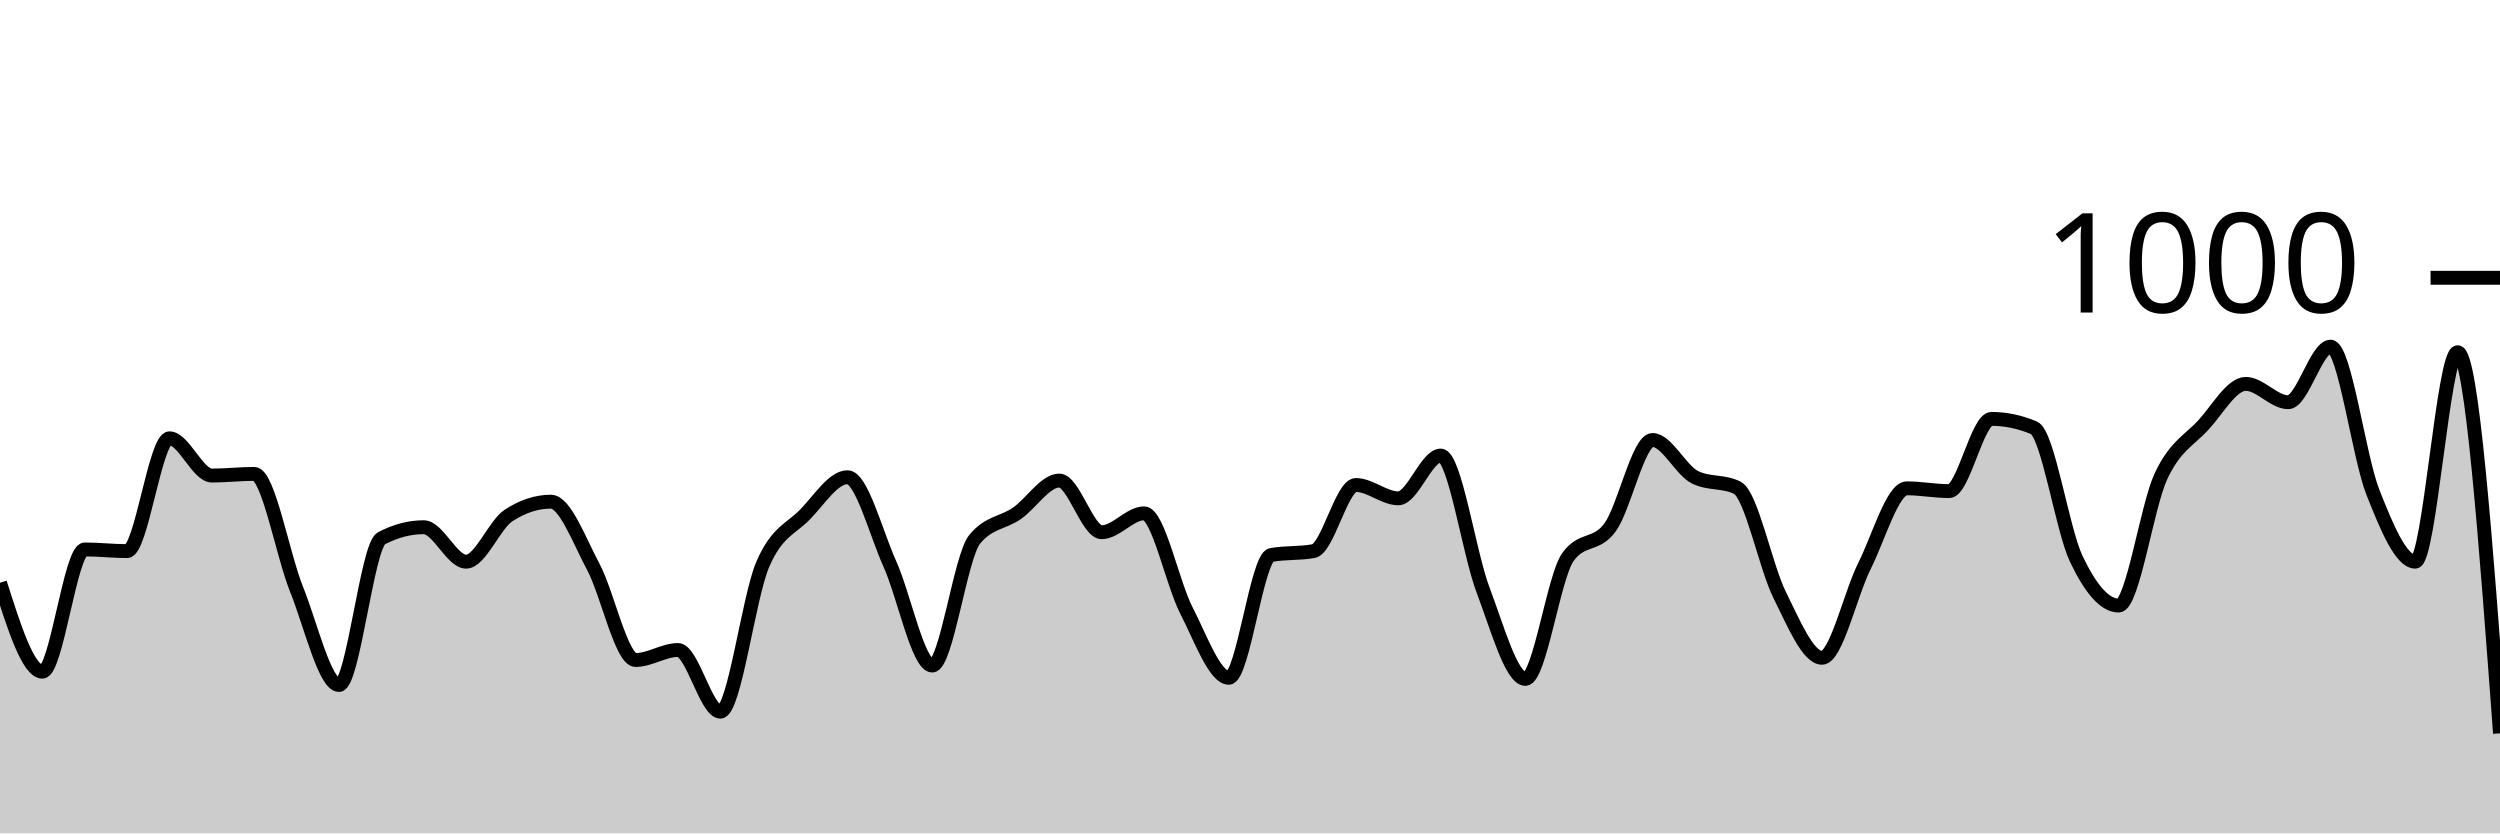
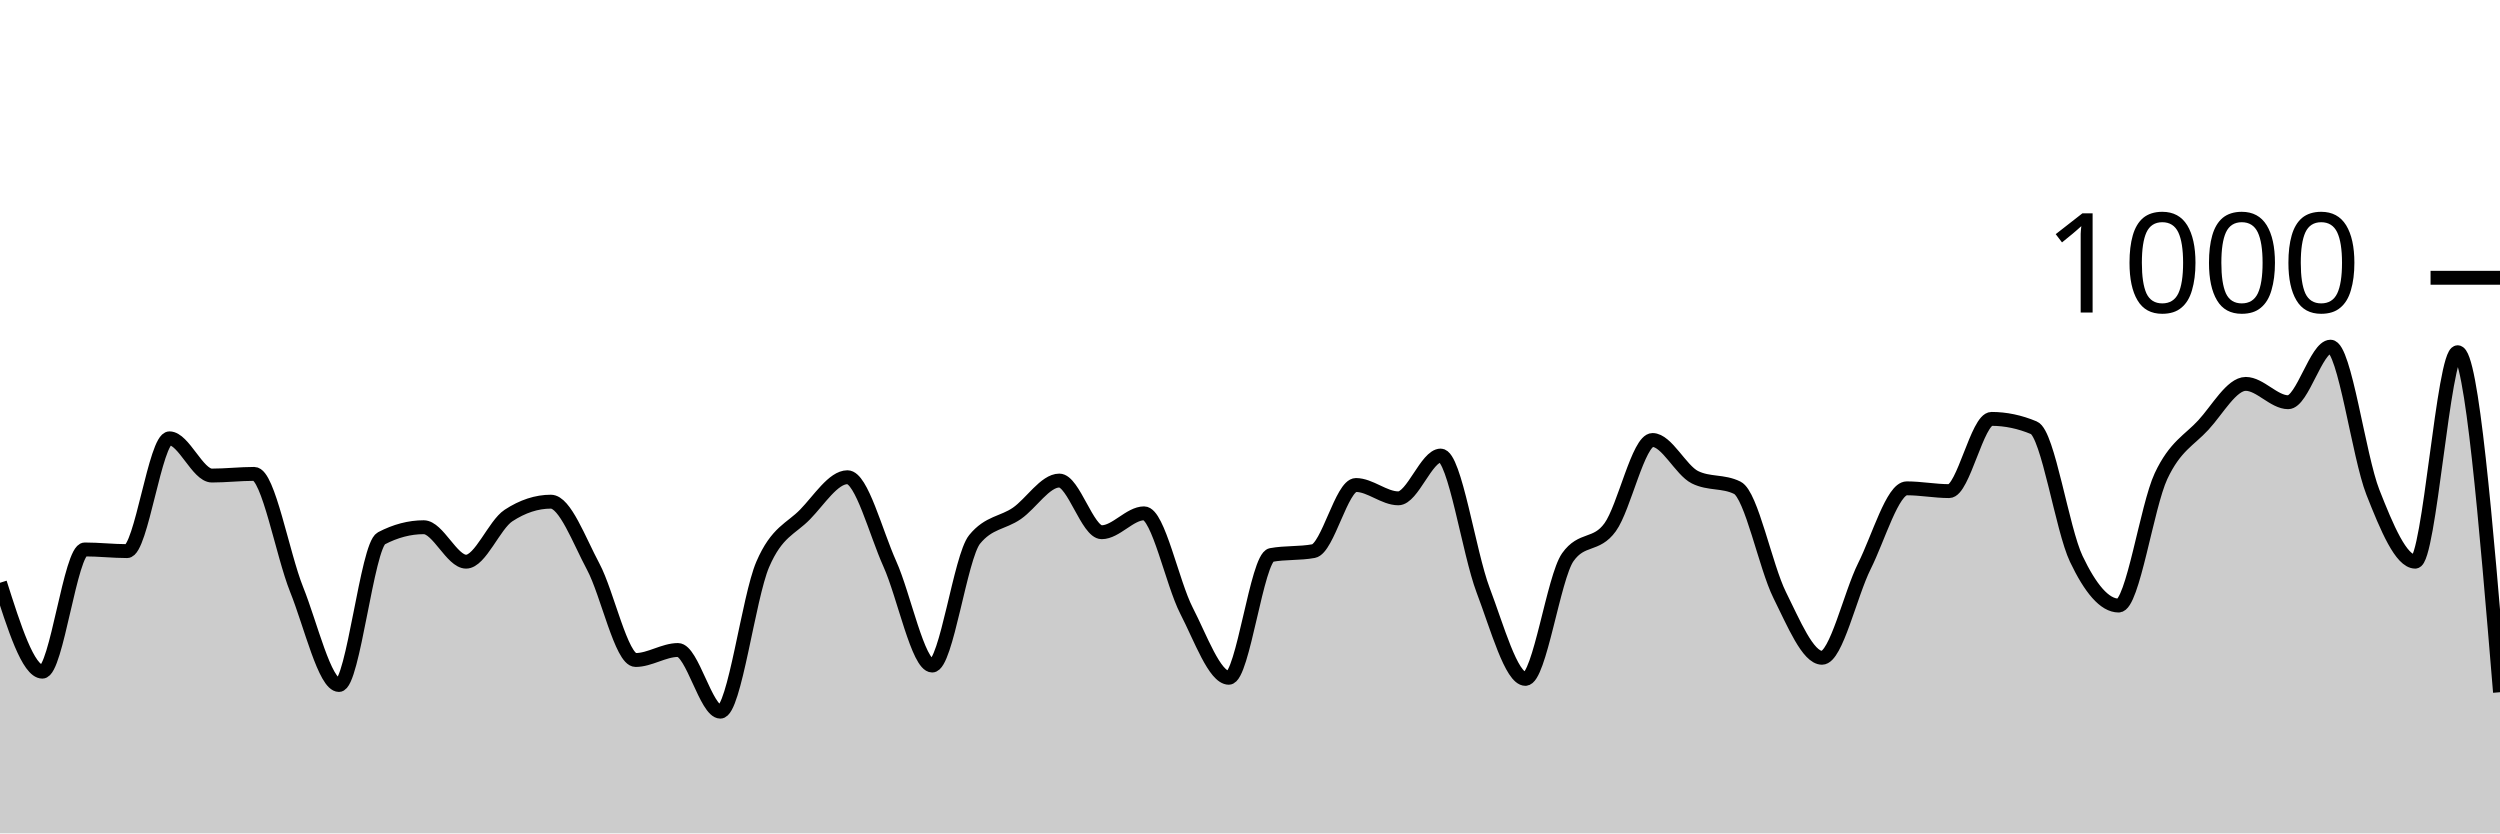
<svg xmlns="http://www.w3.org/2000/svg" viewBox="0 0 180 60">
  <g transform="translate(0,20)">
-     <path class="area" fill="rgba(0, 0, 0, 0.2)" d="M0,21.96C1.017,25.16,2.034,28.36,3.051,28.36C4.068,28.36,5.085,19.56,6.102,19.56C7.119,19.56,8.136,19.68,9.153,19.68C10.169,19.68,11.186,11.56,12.203,11.56C13.22,11.56,14.237,14.24,15.254,14.24C16.271,14.24,17.288,14.12,18.305,14.12C19.322,14.12,20.339,19.907,21.356,22.44C22.373,24.973,23.39,29.32,24.407,29.32C25.424,29.32,26.441,19.293,27.458,18.76C28.475,18.227,29.492,17.96,30.508,17.96C31.525,17.96,32.542,20.44,33.559,20.44C34.576,20.44,35.593,17.787,36.61,17.12C37.627,16.453,38.644,16.12,39.661,16.12C40.678,16.12,41.695,18.9,42.712,20.8C43.729,22.7,44.746,27.52,45.763,27.52C46.78,27.52,47.797,26.8,48.814,26.8C49.831,26.8,50.847,31.24,51.864,31.24C52.881,31.24,53.898,23.007,54.915,20.64C55.932,18.273,56.949,18.087,57.966,17.04C58.983,15.993,60,14.36,61.017,14.36C62.034,14.36,63.051,18.34,64.068,20.6C65.085,22.86,66.102,27.92,67.119,27.92C68.136,27.92,69.153,20.093,70.169,18.84C71.186,17.587,72.203,17.667,73.22,16.96C74.237,16.253,75.254,14.6,76.271,14.6C77.288,14.6,78.305,18.32,79.322,18.32C80.339,18.32,81.356,16.96,82.373,16.96C83.39,16.96,84.407,21.987,85.424,23.96C86.441,25.933,87.458,28.8,88.475,28.8C89.492,28.8,90.508,20.147,91.525,19.96C92.542,19.773,93.559,19.867,94.576,19.68C95.593,19.493,96.61,14.92,97.627,14.92C98.644,14.92,99.661,15.88,100.678,15.88C101.695,15.88,102.712,12.8,103.729,12.8C104.746,12.8,105.763,19.8,106.78,22.48C107.797,25.16,108.814,28.88,109.831,28.88C110.847,28.88,111.864,21.56,112.881,20.12C113.898,18.68,114.915,19.367,115.932,17.96C116.949,16.553,117.966,11.68,118.983,11.68C120,11.68,121.017,13.853,122.034,14.36C123.051,14.867,124.068,14.613,125.085,15.12C126.102,15.627,127.119,20.8,128.136,22.84C129.153,24.88,130.169,27.36,131.186,27.36C132.203,27.36,133.22,22.793,134.237,20.76C135.254,18.727,136.271,15.16,137.288,15.16C138.305,15.16,139.322,15.36,140.339,15.36C141.356,15.36,142.373,10.16,143.39,10.16C144.407,10.16,145.424,10.373,146.441,10.8C147.458,11.227,148.475,18.107,149.492,20.24C150.508,22.373,151.525,23.6,152.542,23.6C153.559,23.6,154.576,16.447,155.593,14.28C156.61,12.113,157.627,11.707,158.644,10.6C159.661,9.493,160.678,7.64,161.695,7.64C162.712,7.64,163.729,8.96,164.746,8.96C165.763,8.96,166.78,4.96,167.797,4.96C168.814,4.96,169.831,12.86,170.847,15.44C171.864,18.02,172.881,20.44,173.898,20.44C174.915,20.44,175.932,5.36,176.949,5.36C177.966,5.36,178.983,19.08,180,32.8L180,40C178.983,40,177.966,40,176.949,40C175.932,40,174.915,40,173.898,40C172.881,40,171.864,40,170.847,40C169.831,40,168.814,40,167.797,40C166.78,40,165.763,40,164.746,40C163.729,40,162.712,40,161.695,40C160.678,40,159.661,40,158.644,40C157.627,40,156.61,40,155.593,40C154.576,40,153.559,40,152.542,40C151.525,40,150.508,40,149.492,40C148.475,40,147.458,40,146.441,40C145.424,40,144.407,40,143.39,40C142.373,40,141.356,40,140.339,40C139.322,40,138.305,40,137.288,40C136.271,40,135.254,40,134.237,40C133.22,40,132.203,40,131.186,40C130.169,40,129.153,40,128.136,40C127.119,40,126.102,40,125.085,40C124.068,40,123.051,40,122.034,40C121.017,40,120,40,118.983,40C117.966,40,116.949,40,115.932,40C114.915,40,113.898,40,112.881,40C111.864,40,110.847,40,109.831,40C108.814,40,107.797,40,106.78,40C105.763,40,104.746,40,103.729,40C102.712,40,101.695,40,100.678,40C99.661,40,98.644,40,97.627,40C96.61,40,95.593,40,94.576,40C93.559,40,92.542,40,91.525,40C90.508,40,89.492,40,88.475,40C87.458,40,86.441,40,85.424,40C84.407,40,83.39,40,82.373,40C81.356,40,80.339,40,79.322,40C78.305,40,77.288,40,76.271,40C75.254,40,74.237,40,73.22,40C72.203,40,71.186,40,70.169,40C69.153,40,68.136,40,67.119,40C66.102,40,65.085,40,64.068,40C63.051,40,62.034,40,61.017,40C60,40,58.983,40,57.966,40C56.949,40,55.932,40,54.915,40C53.898,40,52.881,40,51.864,40C50.847,40,49.831,40,48.814,40C47.797,40,46.78,40,45.763,40C44.746,40,43.729,40,42.712,40C41.695,40,40.678,40,39.661,40C38.644,40,37.627,40,36.61,40C35.593,40,34.576,40,33.559,40C32.542,40,31.525,40,30.508,40C29.492,40,28.475,40,27.458,40C26.441,40,25.424,40,24.407,40C23.39,40,22.373,40,21.356,40C20.339,40,19.322,40,18.305,40C17.288,40,16.271,40,15.254,40C14.237,40,13.22,40,12.203,40C11.186,40,10.169,40,9.153,40C8.136,40,7.119,40,6.102,40C5.085,40,4.068,40,3.051,40C2.034,40,1.017,40,0,40Z" />
-     <path class="line" stroke="black" fill="none" d="M0,21.96C1.017,25.16,2.034,28.36,3.051,28.36C4.068,28.36,5.085,19.56,6.102,19.56C7.119,19.56,8.136,19.68,9.153,19.68C10.169,19.68,11.186,11.56,12.203,11.56C13.22,11.56,14.237,14.24,15.254,14.24C16.271,14.24,17.288,14.12,18.305,14.12C19.322,14.12,20.339,19.907,21.356,22.44C22.373,24.973,23.39,29.32,24.407,29.32C25.424,29.32,26.441,19.293,27.458,18.76C28.475,18.227,29.492,17.96,30.508,17.96C31.525,17.96,32.542,20.44,33.559,20.44C34.576,20.44,35.593,17.787,36.61,17.12C37.627,16.453,38.644,16.12,39.661,16.12C40.678,16.12,41.695,18.9,42.712,20.8C43.729,22.7,44.746,27.52,45.763,27.52C46.78,27.52,47.797,26.8,48.814,26.8C49.831,26.8,50.847,31.24,51.864,31.24C52.881,31.24,53.898,23.007,54.915,20.64C55.932,18.273,56.949,18.087,57.966,17.04C58.983,15.993,60,14.36,61.017,14.36C62.034,14.36,63.051,18.34,64.068,20.6C65.085,22.86,66.102,27.92,67.119,27.92C68.136,27.92,69.153,20.093,70.169,18.84C71.186,17.587,72.203,17.667,73.22,16.96C74.237,16.253,75.254,14.6,76.271,14.6C77.288,14.6,78.305,18.32,79.322,18.32C80.339,18.32,81.356,16.96,82.373,16.96C83.39,16.96,84.407,21.987,85.424,23.96C86.441,25.933,87.458,28.8,88.475,28.8C89.492,28.8,90.508,20.147,91.525,19.96C92.542,19.773,93.559,19.867,94.576,19.68C95.593,19.493,96.61,14.92,97.627,14.92C98.644,14.92,99.661,15.88,100.678,15.88C101.695,15.88,102.712,12.8,103.729,12.8C104.746,12.8,105.763,19.8,106.78,22.48C107.797,25.16,108.814,28.88,109.831,28.88C110.847,28.88,111.864,21.56,112.881,20.12C113.898,18.68,114.915,19.367,115.932,17.96C116.949,16.553,117.966,11.68,118.983,11.68C120,11.68,121.017,13.853,122.034,14.36C123.051,14.867,124.068,14.613,125.085,15.12C126.102,15.627,127.119,20.8,128.136,22.84C129.153,24.88,130.169,27.36,131.186,27.36C132.203,27.36,133.22,22.793,134.237,20.76C135.254,18.727,136.271,15.16,137.288,15.16C138.305,15.16,139.322,15.36,140.339,15.36C141.356,15.36,142.373,10.16,143.39,10.16C144.407,10.16,145.424,10.373,146.441,10.8C147.458,11.227,148.475,18.107,149.492,20.24C150.508,22.373,151.525,23.6,152.542,23.6C153.559,23.6,154.576,16.447,155.593,14.28C156.61,12.113,157.627,11.707,158.644,10.6C159.661,9.493,160.678,7.64,161.695,7.64C162.712,7.64,163.729,8.96,164.746,8.96C165.763,8.96,166.78,4.96,167.797,4.96C168.814,4.96,169.831,12.86,170.847,15.44C171.864,18.02,172.881,20.44,173.898,20.44C174.915,20.44,175.932,5.36,176.949,5.36C177.966,5.36,178.983,19.08,180,32.8" />
+     <path class="area" fill="rgba(0, 0, 0, 0.2)" d="M0,21.96C1.017,25.16,2.034,28.36,3.051,28.36C4.068,28.36,5.085,19.56,6.102,19.56C7.119,19.56,8.136,19.68,9.153,19.68C10.169,19.68,11.186,11.56,12.203,11.56C13.22,11.56,14.237,14.24,15.254,14.24C16.271,14.24,17.288,14.12,18.305,14.12C19.322,14.12,20.339,19.907,21.356,22.44C22.373,24.973,23.39,29.32,24.407,29.32C25.424,29.32,26.441,19.293,27.458,18.76C28.475,18.227,29.492,17.96,30.508,17.96C31.525,17.96,32.542,20.44,33.559,20.44C34.576,20.44,35.593,17.787,36.61,17.12C37.627,16.453,38.644,16.12,39.661,16.12C40.678,16.12,41.695,18.9,42.712,20.8C43.729,22.7,44.746,27.52,45.763,27.52C46.78,27.52,47.797,26.8,48.814,26.8C49.831,26.8,50.847,31.24,51.864,31.24C52.881,31.24,53.898,23.007,54.915,20.64C55.932,18.273,56.949,18.087,57.966,17.04C58.983,15.993,60,14.36,61.017,14.36C62.034,14.36,63.051,18.34,64.068,20.6C65.085,22.86,66.102,27.92,67.119,27.92C68.136,27.92,69.153,20.093,70.169,18.84C71.186,17.587,72.203,17.667,73.22,16.96C74.237,16.253,75.254,14.6,76.271,14.6C77.288,14.6,78.305,18.32,79.322,18.32C80.339,18.32,81.356,16.96,82.373,16.96C83.39,16.96,84.407,21.987,85.424,23.96C86.441,25.933,87.458,28.8,88.475,28.8C89.492,28.8,90.508,20.147,91.525,19.96C92.542,19.773,93.559,19.867,94.576,19.68C95.593,19.493,96.61,14.92,97.627,14.92C98.644,14.92,99.661,15.88,100.678,15.88C101.695,15.88,102.712,12.8,103.729,12.8C104.746,12.8,105.763,19.8,106.78,22.48C107.797,25.16,108.814,28.88,109.831,28.88C110.847,28.88,111.864,21.56,112.881,20.12C113.898,18.68,114.915,19.367,115.932,17.96C116.949,16.553,117.966,11.68,118.983,11.68C120,11.68,121.017,13.853,122.034,14.36C123.051,14.867,124.068,14.613,125.085,15.12C126.102,15.627,127.119,20.8,128.136,22.84C129.153,24.88,130.169,27.36,131.186,27.36C132.203,27.36,133.22,22.793,134.237,20.76C135.254,18.727,136.271,15.16,137.288,15.16C138.305,15.16,139.322,15.36,140.339,15.36C141.356,15.36,142.373,10.16,143.39,10.16C144.407,10.16,145.424,10.373,146.441,10.8C147.458,11.227,148.475,18.107,149.492,20.24C150.508,22.373,151.525,23.6,152.542,23.6C153.559,23.6,154.576,16.447,155.593,14.28C156.61,12.113,157.627,11.707,158.644,10.6C159.661,9.493,160.678,7.64,161.695,7.64C162.712,7.64,163.729,8.96,164.746,8.96C165.763,8.96,166.78,4.96,167.797,4.96C168.814,4.96,169.831,12.86,170.847,15.44C171.864,18.02,172.881,20.44,173.898,20.44C174.915,20.44,175.932,5.36,176.949,5.36C177.966,5.36,178.983,17.6,180,29.84L180,40C178.983,40,177.966,40,176.949,40C175.932,40,174.915,40,173.898,40C172.881,40,171.864,40,170.847,40C169.831,40,168.814,40,167.797,40C166.78,40,165.763,40,164.746,40C163.729,40,162.712,40,161.695,40C160.678,40,159.661,40,158.644,40C157.627,40,156.61,40,155.593,40C154.576,40,153.559,40,152.542,40C151.525,40,150.508,40,149.492,40C148.475,40,147.458,40,146.441,40C145.424,40,144.407,40,143.39,40C142.373,40,141.356,40,140.339,40C139.322,40,138.305,40,137.288,40C136.271,40,135.254,40,134.237,40C133.22,40,132.203,40,131.186,40C130.169,40,129.153,40,128.136,40C127.119,40,126.102,40,125.085,40C124.068,40,123.051,40,122.034,40C121.017,40,120,40,118.983,40C117.966,40,116.949,40,115.932,40C114.915,40,113.898,40,112.881,40C111.864,40,110.847,40,109.831,40C108.814,40,107.797,40,106.78,40C105.763,40,104.746,40,103.729,40C102.712,40,101.695,40,100.678,40C99.661,40,98.644,40,97.627,40C96.61,40,95.593,40,94.576,40C93.559,40,92.542,40,91.525,40C90.508,40,89.492,40,88.475,40C87.458,40,86.441,40,85.424,40C84.407,40,83.39,40,82.373,40C81.356,40,80.339,40,79.322,40C78.305,40,77.288,40,76.271,40C75.254,40,74.237,40,73.22,40C72.203,40,71.186,40,70.169,40C69.153,40,68.136,40,67.119,40C66.102,40,65.085,40,64.068,40C63.051,40,62.034,40,61.017,40C60,40,58.983,40,57.966,40C56.949,40,55.932,40,54.915,40C53.898,40,52.881,40,51.864,40C50.847,40,49.831,40,48.814,40C47.797,40,46.78,40,45.763,40C44.746,40,43.729,40,42.712,40C41.695,40,40.678,40,39.661,40C38.644,40,37.627,40,36.61,40C35.593,40,34.576,40,33.559,40C32.542,40,31.525,40,30.508,40C29.492,40,28.475,40,27.458,40C26.441,40,25.424,40,24.407,40C23.39,40,22.373,40,21.356,40C20.339,40,19.322,40,18.305,40C17.288,40,16.271,40,15.254,40C14.237,40,13.22,40,12.203,40C11.186,40,10.169,40,9.153,40C8.136,40,7.119,40,6.102,40C5.085,40,4.068,40,3.051,40C2.034,40,1.017,40,0,40Z" />
+     <path class="line" stroke="black" fill="none" d="M0,21.96C1.017,25.16,2.034,28.36,3.051,28.36C4.068,28.36,5.085,19.56,6.102,19.56C7.119,19.56,8.136,19.68,9.153,19.68C10.169,19.68,11.186,11.56,12.203,11.56C13.22,11.56,14.237,14.24,15.254,14.24C16.271,14.24,17.288,14.12,18.305,14.12C19.322,14.12,20.339,19.907,21.356,22.44C22.373,24.973,23.39,29.32,24.407,29.32C25.424,29.32,26.441,19.293,27.458,18.76C28.475,18.227,29.492,17.96,30.508,17.96C31.525,17.96,32.542,20.44,33.559,20.44C34.576,20.44,35.593,17.787,36.61,17.12C37.627,16.453,38.644,16.12,39.661,16.12C40.678,16.12,41.695,18.9,42.712,20.8C43.729,22.7,44.746,27.52,45.763,27.52C46.78,27.52,47.797,26.8,48.814,26.8C49.831,26.8,50.847,31.24,51.864,31.24C52.881,31.24,53.898,23.007,54.915,20.64C55.932,18.273,56.949,18.087,57.966,17.04C58.983,15.993,60,14.36,61.017,14.36C62.034,14.36,63.051,18.34,64.068,20.6C65.085,22.86,66.102,27.92,67.119,27.92C68.136,27.92,69.153,20.093,70.169,18.84C71.186,17.587,72.203,17.667,73.22,16.96C74.237,16.253,75.254,14.6,76.271,14.6C77.288,14.6,78.305,18.32,79.322,18.32C80.339,18.32,81.356,16.96,82.373,16.96C83.39,16.96,84.407,21.987,85.424,23.96C86.441,25.933,87.458,28.8,88.475,28.8C89.492,28.8,90.508,20.147,91.525,19.96C92.542,19.773,93.559,19.867,94.576,19.68C95.593,19.493,96.61,14.92,97.627,14.92C98.644,14.92,99.661,15.88,100.678,15.88C101.695,15.88,102.712,12.8,103.729,12.8C104.746,12.8,105.763,19.8,106.78,22.48C107.797,25.16,108.814,28.88,109.831,28.88C110.847,28.88,111.864,21.56,112.881,20.12C113.898,18.68,114.915,19.367,115.932,17.96C116.949,16.553,117.966,11.68,118.983,11.68C120,11.68,121.017,13.853,122.034,14.36C123.051,14.867,124.068,14.613,125.085,15.12C126.102,15.627,127.119,20.8,128.136,22.84C129.153,24.88,130.169,27.36,131.186,27.36C132.203,27.36,133.22,22.793,134.237,20.76C135.254,18.727,136.271,15.16,137.288,15.16C138.305,15.16,139.322,15.36,140.339,15.36C141.356,15.36,142.373,10.16,143.39,10.16C144.407,10.16,145.424,10.373,146.441,10.8C147.458,11.227,148.475,18.107,149.492,20.24C150.508,22.373,151.525,23.6,152.542,23.6C153.559,23.6,154.576,16.447,155.593,14.28C156.61,12.113,157.627,11.707,158.644,10.6C159.661,9.493,160.678,7.64,161.695,7.64C162.712,7.64,163.729,8.96,164.746,8.96C165.763,8.96,166.78,4.96,167.797,4.96C168.814,4.96,169.831,12.86,170.847,15.44C171.864,18.02,172.881,20.44,173.898,20.44C174.915,20.44,175.932,5.36,176.949,5.36C177.966,5.36,178.983,17.6,180,29.84" />
    <path class="axis-ceiling" stroke-width="1" stroke="black" fill="none" d="M175,0L180,0" />
    <text class="axis-ceiling-label" font-family="sans-serif" text-anchor="end" font-size="10px" x="170" y="2.5">1000</text>
  </g>
</svg>
